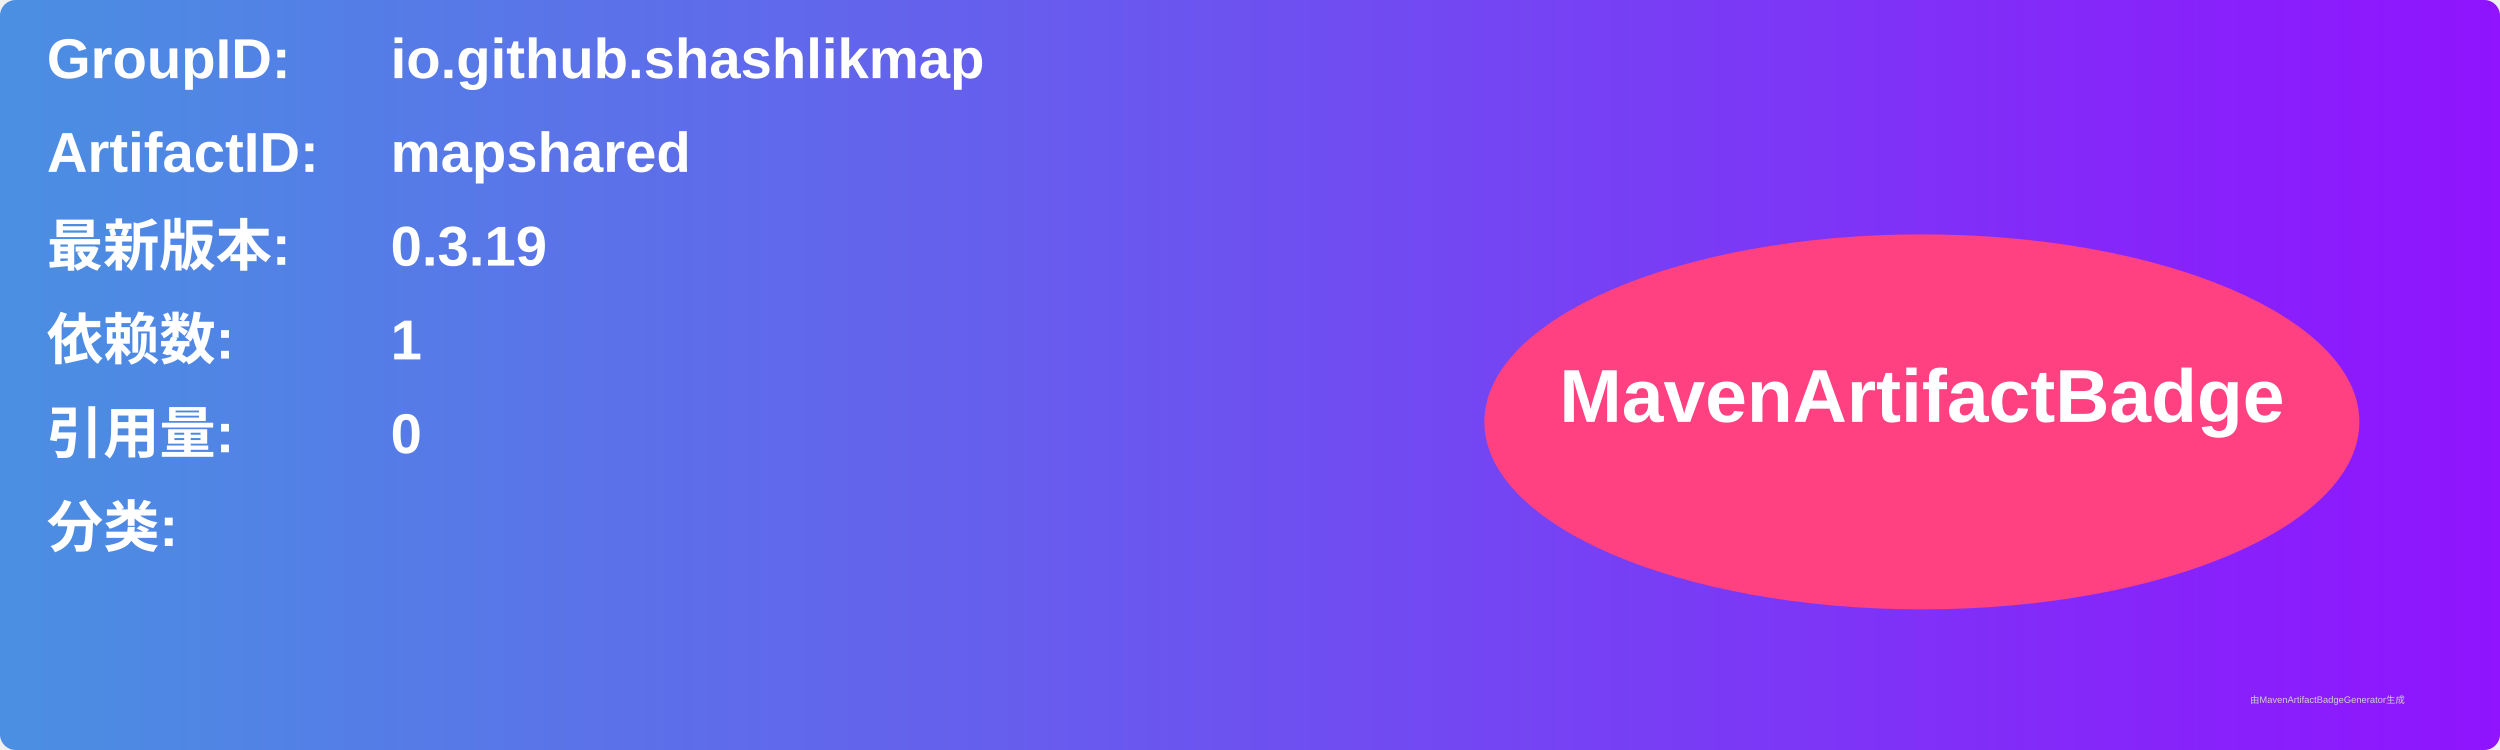
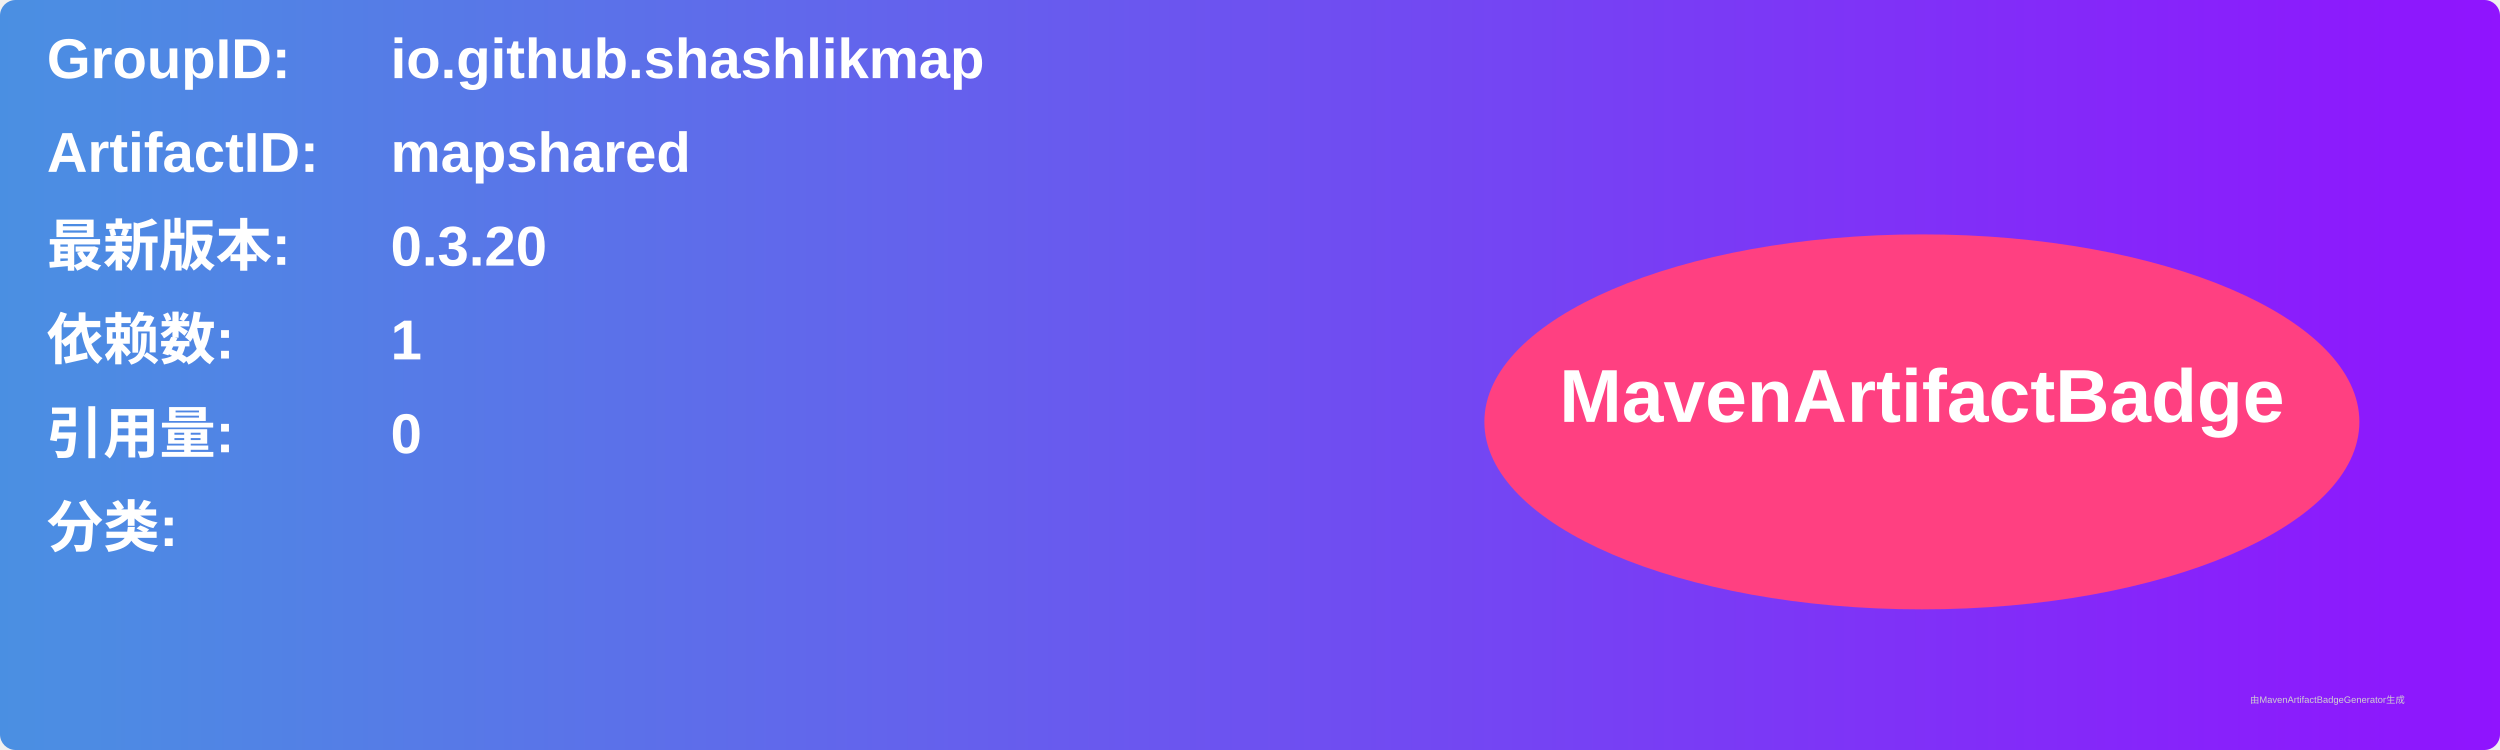
<svg xmlns="http://www.w3.org/2000/svg" width="800" height="240" viewBox="0 0 800 240">
  <linearGradient id="grad" x1="0%" y1="0%" x2="100%" y2="0%">
    <stop offset="0%" stop-color="#4a90e2" />
    <stop offset="100%" stop-color="#9013fe" />
  </linearGradient>
  <rect width="100%" height="100%" rx="5" ry="5" fill="url(#grad)" />
  <g transform="translate(15, 15)">
    <text x="0" y="10" font-family="Arial" font-size="18" fill="white" font-weight="bold" width="260">GroupID:</text>
    <text x="110" y="10" font-family="Arial" font-size="18" fill="white" font-weight="bold" width="460">io.github.shashlikmap</text>
    <text x="0" y="40" font-family="Arial" font-size="18" fill="white" font-weight="bold" width="260">ArtifactID:</text>
    <text x="110" y="40" font-family="Arial" font-size="18" fill="white" font-weight="bold" width="460">mapshared</text>
    <text x="0" y="70" font-family="Arial" font-size="18" fill="white" font-weight="bold">最新版本:</text>
    <text x="110" y="70" font-family="Arial" font-size="18" fill="white" font-weight="bold">
-       <tspan font-weight="bold">0.3.19</tspan>
+       <tspan font-weight="bold">0.3.20</tspan>
    </text>
    <text x="0" y="100" font-family="Arial" font-size="18" fill="white" font-weight="bold">依赖数: </text>
    <text x="110" y="100" font-family="Arial" font-size="18" fill="white">
      <tspan font-weight="bold">1</tspan>
    </text>
    <text x="0" y="130" font-family="Arial" font-size="18" fill="white" font-weight="bold">引用量: </text>
    <text x="110" y="130" font-family="Arial" font-size="18" fill="white">
      <tspan font-weight="bold">0</tspan>
    </text>
    <text x="0" y="160" font-family="Arial" font-size="18" fill="white" font-weight="bold">分类:</text>
    <text x="10" y="190" font-family="Arial" font-size="10" fill="white">
      <tspan font-weight="bold" />
    </text>
    <ellipse cx="600" cy="120" rx="140" ry="60" fill="#ff4081" />
    <text x="600" y="120" text-anchor="middle" font-family="Arial" font-size="24" fill="white" font-weight="bold">MavenArtifactBadge</text>
  </g>
  <text x="720" y="225" font-family="Arial" font-size="3" fill="#d0d0d0">由MavenArtifactBadgeGenerator生成</text>
</svg>
